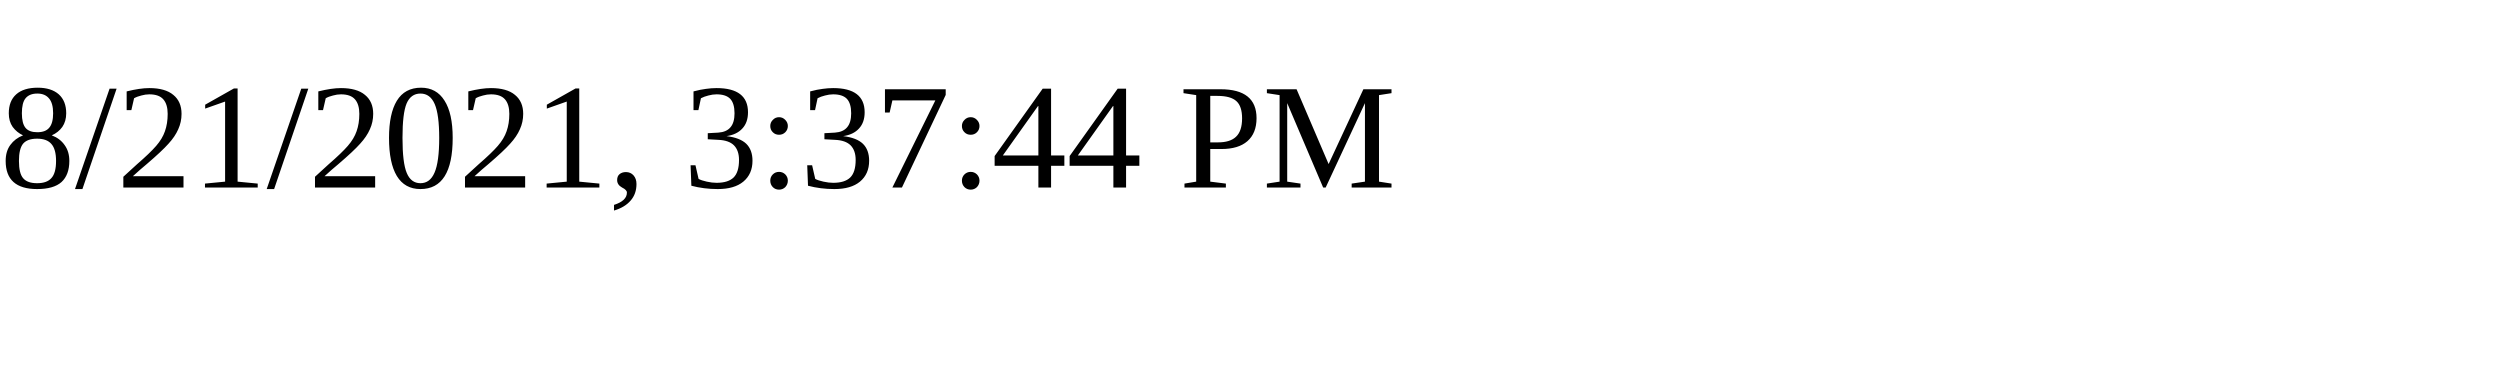
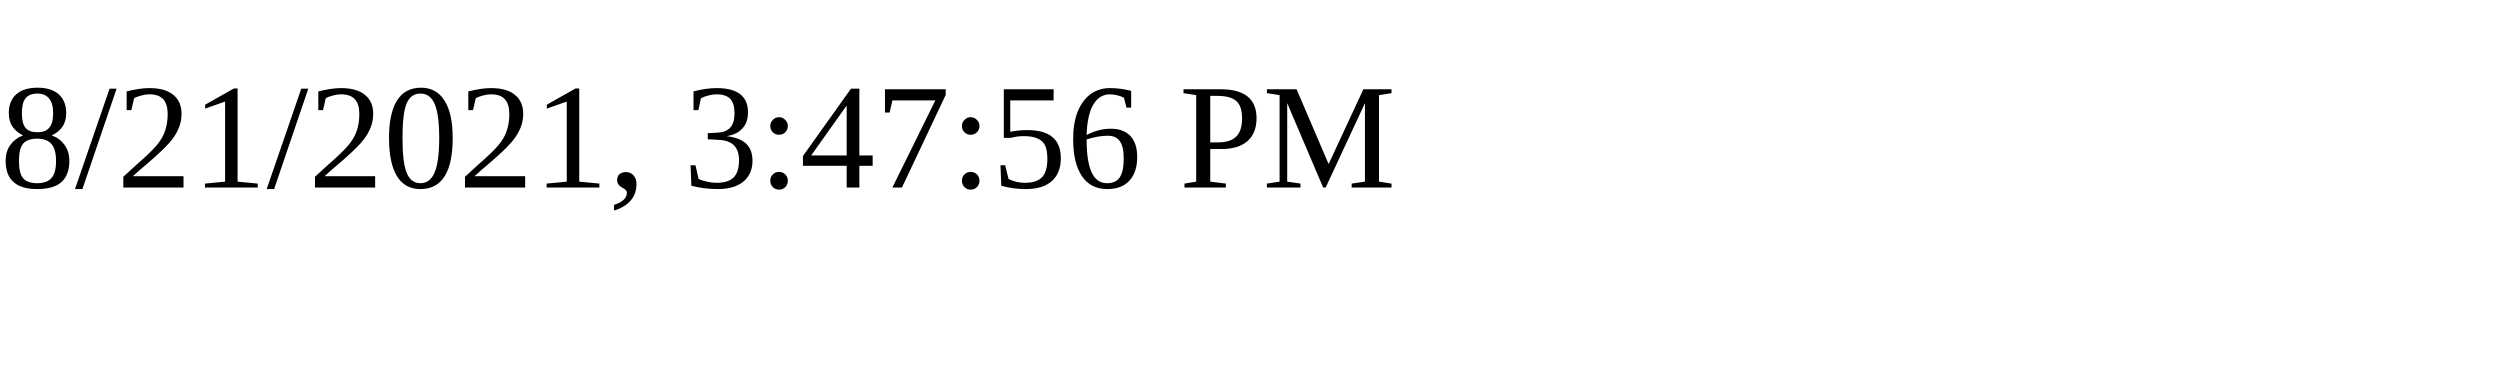
<svg xmlns="http://www.w3.org/2000/svg" height="30" width="200">
-   <text x="0" y="15">8/21/2021, 3:37:44 PM</text>
+   <text x="0" y="15">8/21/2021, 3:47:56 PM</text>
</svg>
